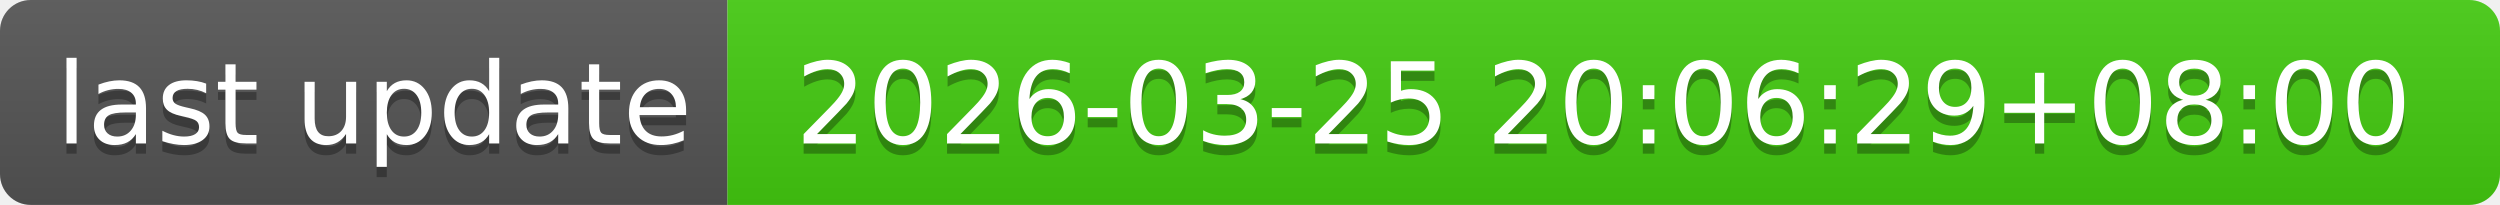
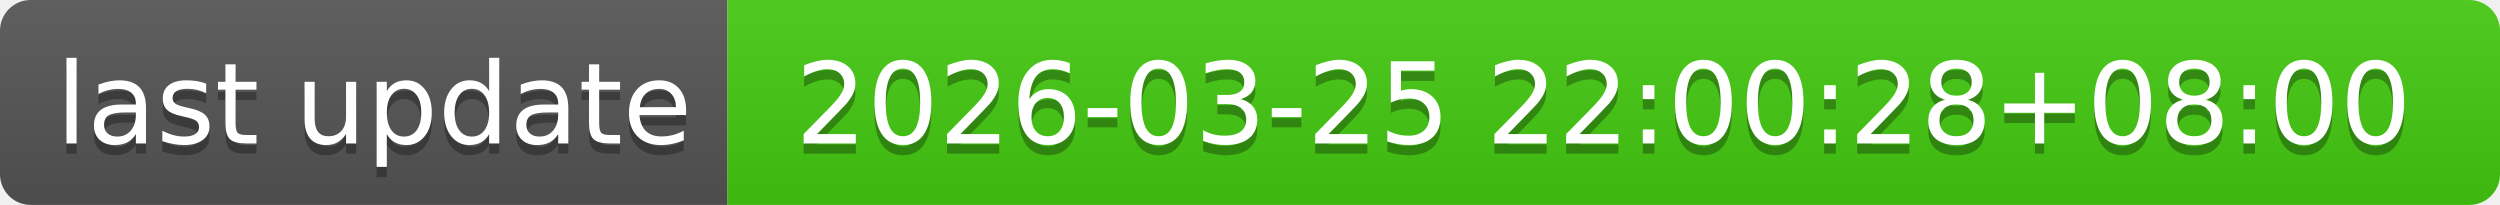
- <svg xmlns="http://www.w3.org/2000/svg" width="244" height="20" role="img" aria-label="last update: 2026-03-25 20:06:29+08:00">
+ <svg xmlns="http://www.w3.org/2000/svg" width="244" height="20" role="img" aria-label="last update: 2026-03-25 22:00:28+08:00">
  <linearGradient id="s" x2="0" y2="100%">
    <stop offset="0" stop-color="#bbb" stop-opacity=".1" />
    <stop offset="1" stop-opacity=".1" />
  </linearGradient>
  <clipPath id="r">
    <rect width="244" height="20" rx="3" fill="#fff" />
  </clipPath>
  <g clip-path="url(#r)">
    <rect width="71" height="20" fill="#555" />
    <rect x="71" width="173" height="20" fill="#4c1" />
    <rect width="244" height="20" fill="url(#s)" />
  </g>
  <g fill="#fff" text-anchor="middle" font-family="Verdana,Geneva,DejaVu Sans,sans-serif" text-rendering="geometricPrecision" font-size="110">
    <text aria-hidden="true" x="365" y="150" fill="#010101" fill-opacity=".3" transform="scale(.1)" textLength="610">last update</text>
    <text x="365" y="140" transform="scale(.1)" fill="#fff" textLength="610">last update</text>
-     <text aria-hidden="true" x="1565" y="150" fill="#010101" fill-opacity=".3" transform="scale(.1)" textLength="1630">2026-03-25 20:06:29+08:00</text>
-     <text x="1565" y="140" transform="scale(.1)" fill="#fff" textLength="1630">2026-03-25 20:06:29+08:00</text>
+     <text aria-hidden="true" x="1565" y="150" fill="#010101" fill-opacity=".3" transform="scale(.1)" textLength="1630">2026-03-25 22:00:28+08:00</text>
+     <text x="1565" y="140" transform="scale(.1)" fill="#fff" textLength="1630">2026-03-25 22:00:28+08:00</text>
  </g>
</svg>
